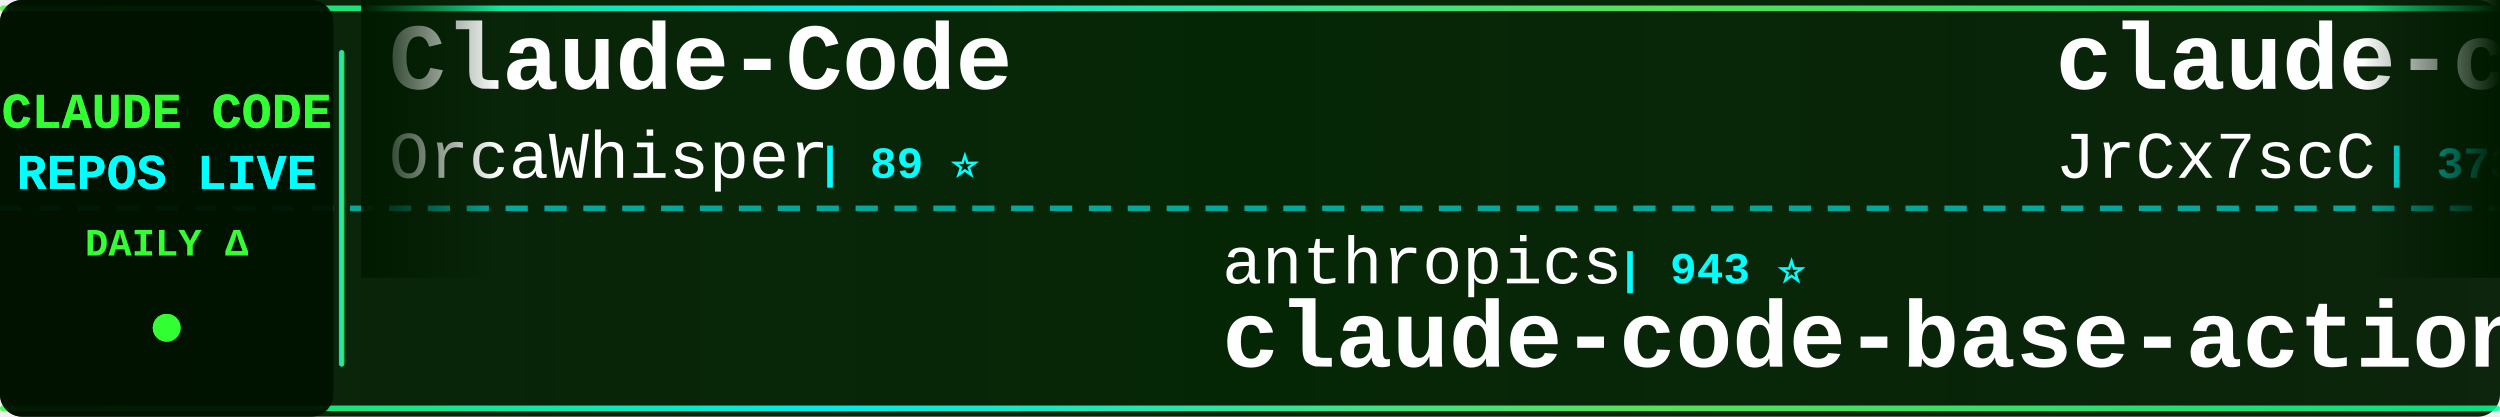
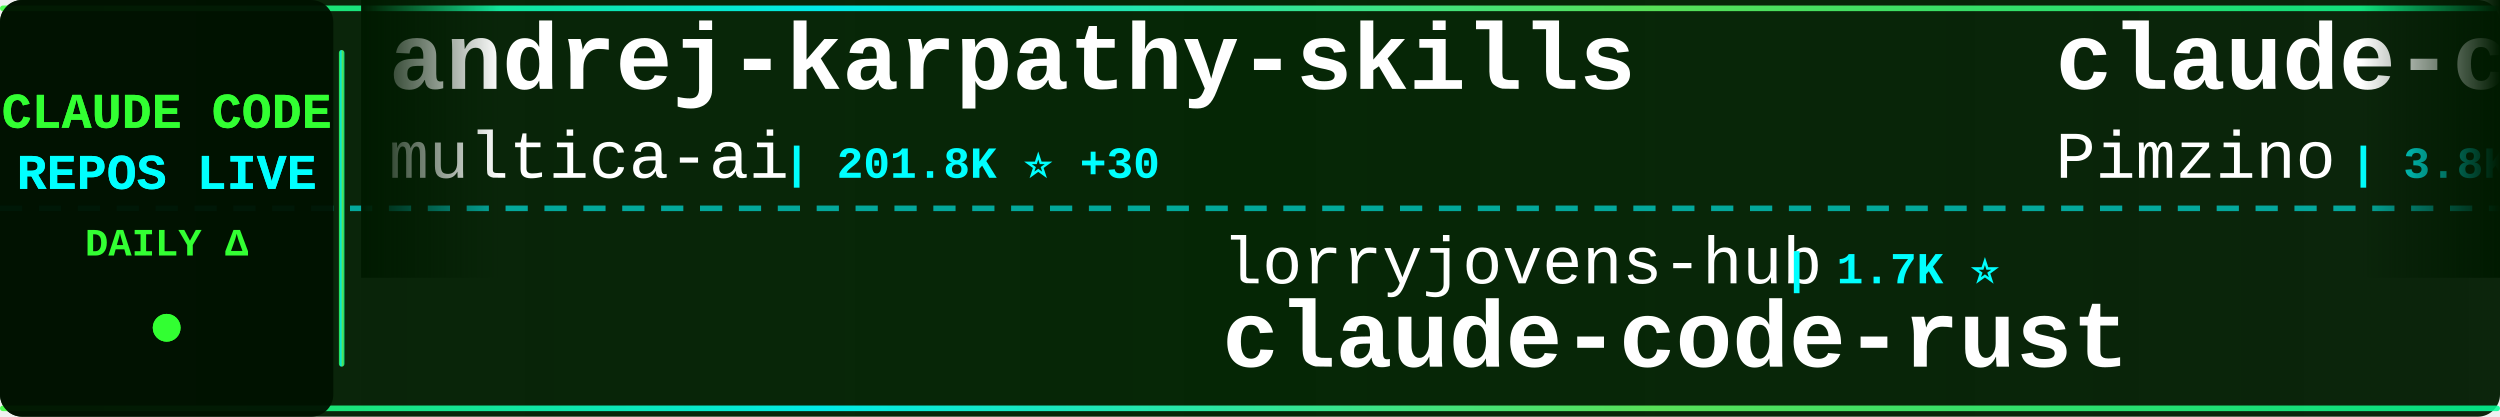
<svg xmlns="http://www.w3.org/2000/svg" width="900" height="150">
  <defs>
    <linearGradient id="tickerBg" x1="0%" y1="0%" x2="100%" y2="0%">
      <stop offset="0%" style="stop-color:#001a00;stop-opacity:0.95" />
      <stop offset="50%" style="stop-color:#002200;stop-opacity:0.98" />
      <stop offset="100%" style="stop-color:#001a00;stop-opacity:0.95" />
    </linearGradient>
    <linearGradient id="borderGrad" x1="0%" y1="0%" x2="100%" y2="0%">
      <stop offset="0%" style="stop-color:#33ff33;stop-opacity:0.85">
        <animate attributeName="stop-opacity" values="0.85;1;0.85" dur="2s" repeatCount="indefinite" />
      </stop>
      <stop offset="33%" style="stop-color:#00ffff;stop-opacity:0.9">
        <animate attributeName="stop-opacity" values="0.9;1;0.9" dur="2.2s" repeatCount="indefinite" />
      </stop>
      <stop offset="66%" style="stop-color:#66ff66;stop-opacity:0.85">
        <animate attributeName="stop-opacity" values="0.85;1;0.85" dur="1.8s" repeatCount="indefinite" />
      </stop>
      <stop offset="100%" style="stop-color:#00ff99;stop-opacity:0.85">
        <animate attributeName="stop-opacity" values="0.85;1;0.85" dur="2s" repeatCount="indefinite" />
      </stop>
    </linearGradient>
    <filter id="textGlow">
      <feGaussianBlur stdDeviation="0.1" result="coloredBlur" />
      <feMerge>
        <feMergeNode in="coloredBlur" />
        <feMergeNode in="SourceGraphic" />
      </feMerge>
    </filter>
    <filter id="metricGlow">
      <feGaussianBlur stdDeviation="0.2" result="coloredBlur" />
      <feMerge>
        <feMergeNode in="coloredBlur" />
        <feMergeNode in="SourceGraphic" />
      </feMerge>
    </filter>
    <linearGradient id="leftFade" x1="0%" y1="0%" x2="100%" y2="0%">
      <stop offset="0%" style="stop-color:#001a00;stop-opacity:1" />
      <stop offset="100%" style="stop-color:#001a00;stop-opacity:0" />
    </linearGradient>
    <linearGradient id="rightFade" x1="0%" y1="0%" x2="100%" y2="0%">
      <stop offset="0%" style="stop-color:#001a00;stop-opacity:0" />
      <stop offset="100%" style="stop-color:#001a00;stop-opacity:1" />
    </linearGradient>
  </defs>
  <rect width="900" height="150" fill="url(#tickerBg)" rx="8" />
  <rect x="0" y="2" width="900" height="2" fill="url(#borderGrad)" rx="1" />
  <rect x="0" y="146" width="900" height="2" fill="url(#borderGrad)" rx="1" />
  <line x1="0" y1="75" x2="900" y2="75" stroke="#00ffff" stroke-width="2" stroke-dasharray="8 6" opacity="0.6" />
  <rect x="0" y="0" width="120" height="150" fill="#001100" opacity="0.95" rx="8" />
  <text x="60" y="46" font-family="'Courier New', monospace" font-size="18" font-weight="bold" fill="#33ff33" text-anchor="middle" filter="url(#textGlow)">
    CLAUDE CODE
  </text>
  <text x="60" y="68" font-family="'Courier New', monospace" font-size="18" font-weight="bold" fill="#00ffff" text-anchor="middle" filter="url(#textGlow)">
    REPOS LIVE
  </text>
  <text x="60" y="92" font-family="'Courier New', monospace" font-size="14" font-weight="bold" fill="#33ff33" text-anchor="middle">
    DAILY Δ
  </text>
  <circle cx="60" cy="118" r="5" fill="#33ff33" filter="url(#metricGlow)">
    <animate attributeName="r" values="4;6;4" dur="1.5s" repeatCount="indefinite" />
    <animate attributeName="opacity" values="0.6;1;0.6" dur="1.5s" repeatCount="indefinite" />
  </circle>
  <rect x="122" y="18" width="2" height="114" fill="url(#borderGrad)" rx="1" />
  <clipPath id="tickerClip">
    <rect x="130" y="0" width="770" height="150" />
  </clipPath>
  <g clip-path="url(#tickerClip)">
    <g id="tickerItems">
      <animateTransform attributeName="transform" attributeType="XML" type="translate" from="0 0" to="-3000 0" dur="54s" repeatCount="indefinite" />
      <g transform="translate(0, 0)">
-         <text x="140" y="32" font-family="'Courier New', monospace" font-size="34" font-weight="bold" fill="#ffffff">Claude-Code</text>
-         <text x="140" y="64" font-family="'Courier New', monospace" font-size="24" font-weight="normal" fill="#ffffff" opacity="1.0">OrcaWhisper</text>
-         <text x="294" y="64" font-family="'Courier New', monospace" font-size="16" font-weight="bold" fill="#00ffff"> | 89 ⭐</text>
+         <text x="140" y="32" font-family="'Courier New', monospace" font-size="34" font-weight="bold" fill="#ffffff">andrej-karpathy-skills</text>
+         <text x="140" y="64" font-family="'Courier New', monospace" font-size="24" font-weight="normal" fill="#ffffff" opacity="1.0">multica-ai</text>
+         <text x="282" y="64" font-family="'Courier New', monospace" font-size="16" font-weight="bold" fill="#00ffff"> | 201.8K ⭐ +30</text>
      </g>
      <g transform="translate(300, 0)">
-         <text x="140" y="102" font-family="'Courier New', monospace" font-size="24" font-weight="normal" fill="#ffffff" opacity="1.0">anthropics</text>
-         <text x="282" y="102" font-family="'Courier New', monospace" font-size="16" font-weight="bold" fill="#00ffff"> | 943 ⭐</text>
-         <text x="140" y="132" font-family="'Courier New', monospace" font-size="34" font-weight="bold" fill="#ffffff">claude-code-base-action</text>
+         <text x="140" y="102" font-family="'Courier New', monospace" font-size="24" font-weight="normal" fill="#ffffff" opacity="1.0">lorryjovens-hub</text>
+         <text x="342" y="102" font-family="'Courier New', monospace" font-size="16" font-weight="bold" fill="#00ffff"> | 1.7K ⭐</text>
+         <text x="140" y="132" font-family="'Courier New', monospace" font-size="34" font-weight="bold" fill="#ffffff">claude-code-rust</text>
      </g>
      <g transform="translate(600, 0)">
-         <text x="140" y="32" font-family="'Courier New', monospace" font-size="34" font-weight="bold" fill="#ffffff">claude-code-source</text>
-         <text x="140" y="64" font-family="'Courier New', monospace" font-size="24" font-weight="normal" fill="#ffffff" opacity="1.0">JrCx7scC</text>
-         <text x="258" y="64" font-family="'Courier New', monospace" font-size="16" font-weight="bold" fill="#00ffff"> | 373 ⭐</text>
+         <text x="140" y="32" font-family="'Courier New', monospace" font-size="34" font-weight="bold" fill="#ffffff">claude-code-spec-workflo...</text>
+         <text x="140" y="64" font-family="'Courier New', monospace" font-size="24" font-weight="normal" fill="#ffffff" opacity="1.0">Pimzino</text>
+         <text x="246" y="64" font-family="'Courier New', monospace" font-size="16" font-weight="bold" fill="#00ffff"> | 3.8K ⭐</text>
      </g>
      <g transform="translate(900, 0)">
+         <text x="140" y="102" font-family="'Courier New', monospace" font-size="24" font-weight="normal" fill="#ffffff" opacity="1.0">Windy3f3f3f3f</text>
+         <text x="318" y="102" font-family="'Courier New', monospace" font-size="16" font-weight="bold" fill="#00ffff"> | 2.6K ⭐</text>
+         <text x="140" y="132" font-family="'Courier New', monospace" font-size="34" font-weight="bold" fill="#ffffff">claude-code-from-scratch</text>
+       </g>
+       <g transform="translate(1200, 0)">
+         <text x="140" y="32" font-family="'Courier New', monospace" font-size="34" font-weight="bold" fill="#ffffff">claude-code-engineering</text>
+         <text x="140" y="64" font-family="'Courier New', monospace" font-size="24" font-weight="normal" fill="#ffffff" opacity="1.0">huangjia2019</text>
+         <text x="306" y="64" font-family="'Courier New', monospace" font-size="16" font-weight="bold" fill="#00ffff"> | 1.1K ⭐</text>
+       </g>
+       <g transform="translate(1500, 0)">
        <text x="140" y="102" font-family="'Courier New', monospace" font-size="24" font-weight="normal" fill="#ffffff" opacity="1.0">VILA-Lab</text>
        <text x="258" y="102" font-family="'Courier New', monospace" font-size="16" font-weight="bold" fill="#00ffff"> | 2.0K ⭐</text>
        <text x="140" y="132" font-family="'Courier New', monospace" font-size="34" font-weight="bold" fill="#ffffff">Dive-into-Claude-Code</text>
      </g>
-       <g transform="translate(1200, 0)">
-         <text x="140" y="32" font-family="'Courier New', monospace" font-size="34" font-weight="bold" fill="#ffffff">claude-code-settings</text>
-         <text x="140" y="64" font-family="'Courier New', monospace" font-size="24" font-weight="normal" fill="#ffffff" opacity="1.0">feiskyer</text>
-         <text x="258" y="64" font-family="'Courier New', monospace" font-size="16" font-weight="bold" fill="#00ffff"> | 1.6K ⭐</text>
-       </g>
-       <g transform="translate(1500, 0)">
-         <text x="140" y="102" font-family="'Courier New', monospace" font-size="24" font-weight="normal" fill="#ffffff" opacity="1.0">Njengah</text>
-         <text x="246" y="102" font-family="'Courier New', monospace" font-size="16" font-weight="bold" fill="#00ffff"> | 1.9K ⭐</text>
-         <text x="140" y="132" font-family="'Courier New', monospace" font-size="34" font-weight="bold" fill="#ffffff">claude-code-cheat-sheet</text>
-       </g>
      <g transform="translate(1800, 0)">
-         <text x="140" y="32" font-family="'Courier New', monospace" font-size="34" font-weight="bold" fill="#ffffff">claude-code-guide</text>
-         <text x="140" y="64" font-family="'Courier New', monospace" font-size="24" font-weight="normal" fill="#ffffff" opacity="1.0">Cranot</text>
-         <text x="234" y="64" font-family="'Courier New', monospace" font-size="16" font-weight="bold" fill="#00ffff"> | 2.9K ⭐</text>
+         <text x="140" y="32" font-family="'Courier New', monospace" font-size="34" font-weight="bold" fill="#ffffff">claude-code-infrastructu...</text>
+         <text x="140" y="64" font-family="'Courier New', monospace" font-size="24" font-weight="normal" fill="#ffffff" opacity="1.0">diet103</text>
+         <text x="246" y="64" font-family="'Courier New', monospace" font-size="16" font-weight="bold" fill="#00ffff"> | 10.0K ⭐</text>
      </g>
      <g transform="translate(2100, 0)">
-         <text x="140" y="102" font-family="'Courier New', monospace" font-size="24" font-weight="normal" fill="#ffffff" opacity="1.0">jeremylongshore</text>
-         <text x="342" y="102" font-family="'Courier New', monospace" font-size="16" font-weight="bold" fill="#00ffff"> | 2.6K ⭐ +3</text>
-         <text x="140" y="132" font-family="'Courier New', monospace" font-size="34" font-weight="bold" fill="#ffffff">claude-code-plugins-plus...</text>
+         <text x="140" y="102" font-family="'Courier New', monospace" font-size="24" font-weight="normal" fill="#ffffff" opacity="1.0">repowise-dev</text>
+         <text x="306" y="102" font-family="'Courier New', monospace" font-size="16" font-weight="bold" fill="#00ffff"> | 1.2K ⭐</text>
+         <text x="140" y="132" font-family="'Courier New', monospace" font-size="34" font-weight="bold" fill="#ffffff">claude-code-prompts</text>
      </g>
      <g transform="translate(2400, 0)">
-         <text x="140" y="32" font-family="'Courier New', monospace" font-size="34" font-weight="bold" fill="#ffffff">claude-code-ultimate-gui...</text>
-         <text x="140" y="64" font-family="'Courier New', monospace" font-size="24" font-weight="normal" fill="#ffffff" opacity="1.0">FlorianBruniaux</text>
-         <text x="342" y="64" font-family="'Courier New', monospace" font-size="16" font-weight="bold" fill="#00ffff"> | 5.7K ⭐ +1</text>
+         <text x="140" y="32" font-family="'Courier New', monospace" font-size="34" font-weight="bold" fill="#ffffff">claude-code-video-toolki...</text>
+         <text x="140" y="64" font-family="'Courier New', monospace" font-size="24" font-weight="normal" fill="#ffffff" opacity="1.0">digitalsamba</text>
+         <text x="306" y="64" font-family="'Courier New', monospace" font-size="16" font-weight="bold" fill="#00ffff"> | 1.9K ⭐</text>
      </g>
      <g transform="translate(2700, 0)">
-         <text x="140" y="102" font-family="'Courier New', monospace" font-size="24" font-weight="normal" fill="#ffffff" opacity="1.0">ykdojo</text>
-         <text x="234" y="102" font-family="'Courier New', monospace" font-size="16" font-weight="bold" fill="#00ffff"> | 9.6K ⭐ +3</text>
-         <text x="140" y="132" font-family="'Courier New', monospace" font-size="34" font-weight="bold" fill="#ffffff">claude-code-tips</text>
+         <text x="140" y="102" font-family="'Courier New', monospace" font-size="24" font-weight="normal" fill="#ffffff" opacity="1.0">ponponon</text>
+         <text x="258" y="102" font-family="'Courier New', monospace" font-size="16" font-weight="bold" fill="#00ffff"> | 2.3K ⭐</text>
+         <text x="140" y="132" font-family="'Courier New', monospace" font-size="34" font-weight="bold" fill="#ffffff">claude_code_src</text>
      </g>
      <g transform="translate(3000, 0)">
-         <text x="140" y="32" font-family="'Courier New', monospace" font-size="34" font-weight="bold" fill="#ffffff">Claude-Code</text>
-         <text x="140" y="64" font-family="'Courier New', monospace" font-size="24" font-weight="normal" fill="#ffffff" opacity="1.0">OrcaWhisper</text>
-         <text x="294" y="64" font-family="'Courier New', monospace" font-size="16" font-weight="bold" fill="#00ffff"> | 89 ⭐</text>
+         <text x="140" y="32" font-family="'Courier New', monospace" font-size="34" font-weight="bold" fill="#ffffff">andrej-karpathy-skills</text>
+         <text x="140" y="64" font-family="'Courier New', monospace" font-size="24" font-weight="normal" fill="#ffffff" opacity="1.0">multica-ai</text>
+         <text x="282" y="64" font-family="'Courier New', monospace" font-size="16" font-weight="bold" fill="#00ffff"> | 201.8K ⭐ +30</text>
      </g>
      <g transform="translate(3300, 0)">
-         <text x="140" y="102" font-family="'Courier New', monospace" font-size="24" font-weight="normal" fill="#ffffff" opacity="1.0">anthropics</text>
-         <text x="282" y="102" font-family="'Courier New', monospace" font-size="16" font-weight="bold" fill="#00ffff"> | 943 ⭐</text>
-         <text x="140" y="132" font-family="'Courier New', monospace" font-size="34" font-weight="bold" fill="#ffffff">claude-code-base-action</text>
+         <text x="140" y="102" font-family="'Courier New', monospace" font-size="24" font-weight="normal" fill="#ffffff" opacity="1.0">lorryjovens-hub</text>
+         <text x="342" y="102" font-family="'Courier New', monospace" font-size="16" font-weight="bold" fill="#00ffff"> | 1.7K ⭐</text>
+         <text x="140" y="132" font-family="'Courier New', monospace" font-size="34" font-weight="bold" fill="#ffffff">claude-code-rust</text>
      </g>
      <g transform="translate(3600, 0)">
-         <text x="140" y="32" font-family="'Courier New', monospace" font-size="34" font-weight="bold" fill="#ffffff">claude-code-source</text>
-         <text x="140" y="64" font-family="'Courier New', monospace" font-size="24" font-weight="normal" fill="#ffffff" opacity="1.0">JrCx7scC</text>
-         <text x="258" y="64" font-family="'Courier New', monospace" font-size="16" font-weight="bold" fill="#00ffff"> | 373 ⭐</text>
+         <text x="140" y="32" font-family="'Courier New', monospace" font-size="34" font-weight="bold" fill="#ffffff">claude-code-spec-workflo...</text>
+         <text x="140" y="64" font-family="'Courier New', monospace" font-size="24" font-weight="normal" fill="#ffffff" opacity="1.0">Pimzino</text>
+         <text x="246" y="64" font-family="'Courier New', monospace" font-size="16" font-weight="bold" fill="#00ffff"> | 3.8K ⭐</text>
      </g>
      <g transform="translate(3900, 0)">
-         <text x="140" y="102" font-family="'Courier New', monospace" font-size="24" font-weight="normal" fill="#ffffff" opacity="1.0">VILA-Lab</text>
-         <text x="258" y="102" font-family="'Courier New', monospace" font-size="16" font-weight="bold" fill="#00ffff"> | 2.0K ⭐</text>
-         <text x="140" y="132" font-family="'Courier New', monospace" font-size="34" font-weight="bold" fill="#ffffff">Dive-into-Claude-Code</text>
+         <text x="140" y="102" font-family="'Courier New', monospace" font-size="24" font-weight="normal" fill="#ffffff" opacity="1.0">Windy3f3f3f3f</text>
+         <text x="318" y="102" font-family="'Courier New', monospace" font-size="16" font-weight="bold" fill="#00ffff"> | 2.6K ⭐</text>
+         <text x="140" y="132" font-family="'Courier New', monospace" font-size="34" font-weight="bold" fill="#ffffff">claude-code-from-scratch</text>
      </g>
    </g>
  </g>
  <rect x="130" y="0" width="50" height="100" fill="url(#leftFade)" />
  <rect x="850" y="0" width="50" height="100" fill="url(#rightFade)" />
</svg>
